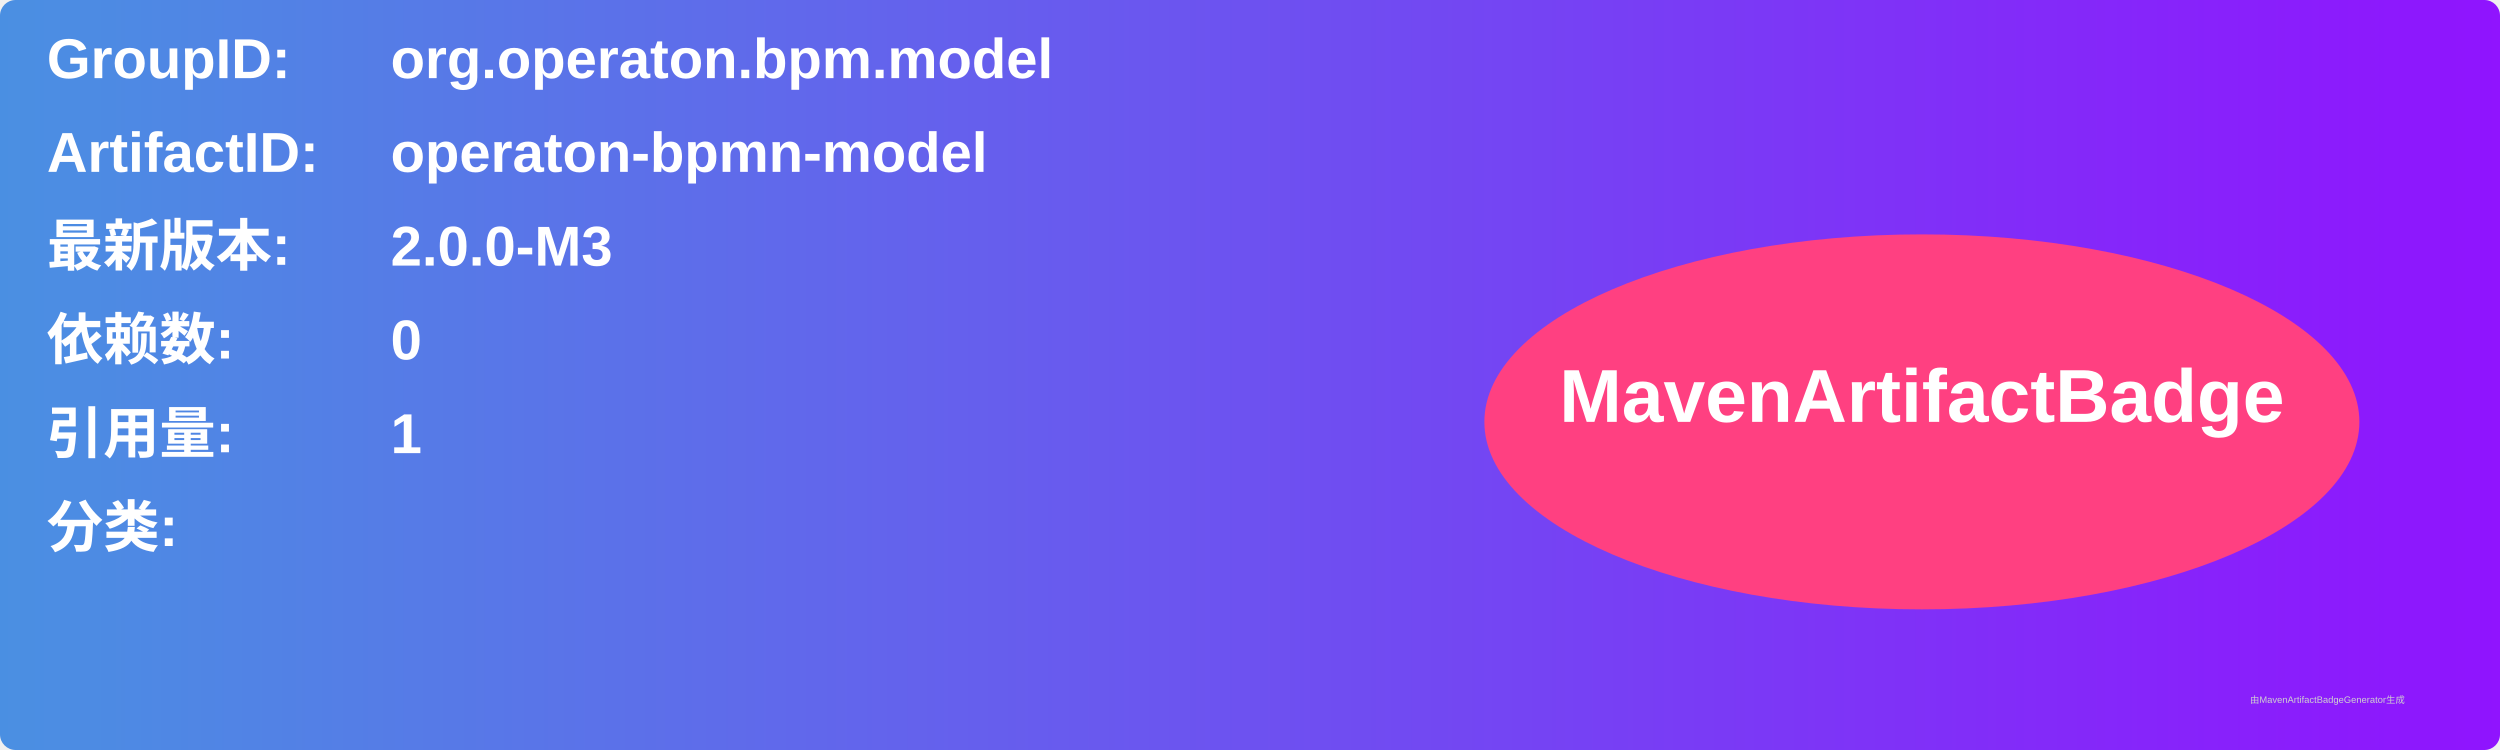
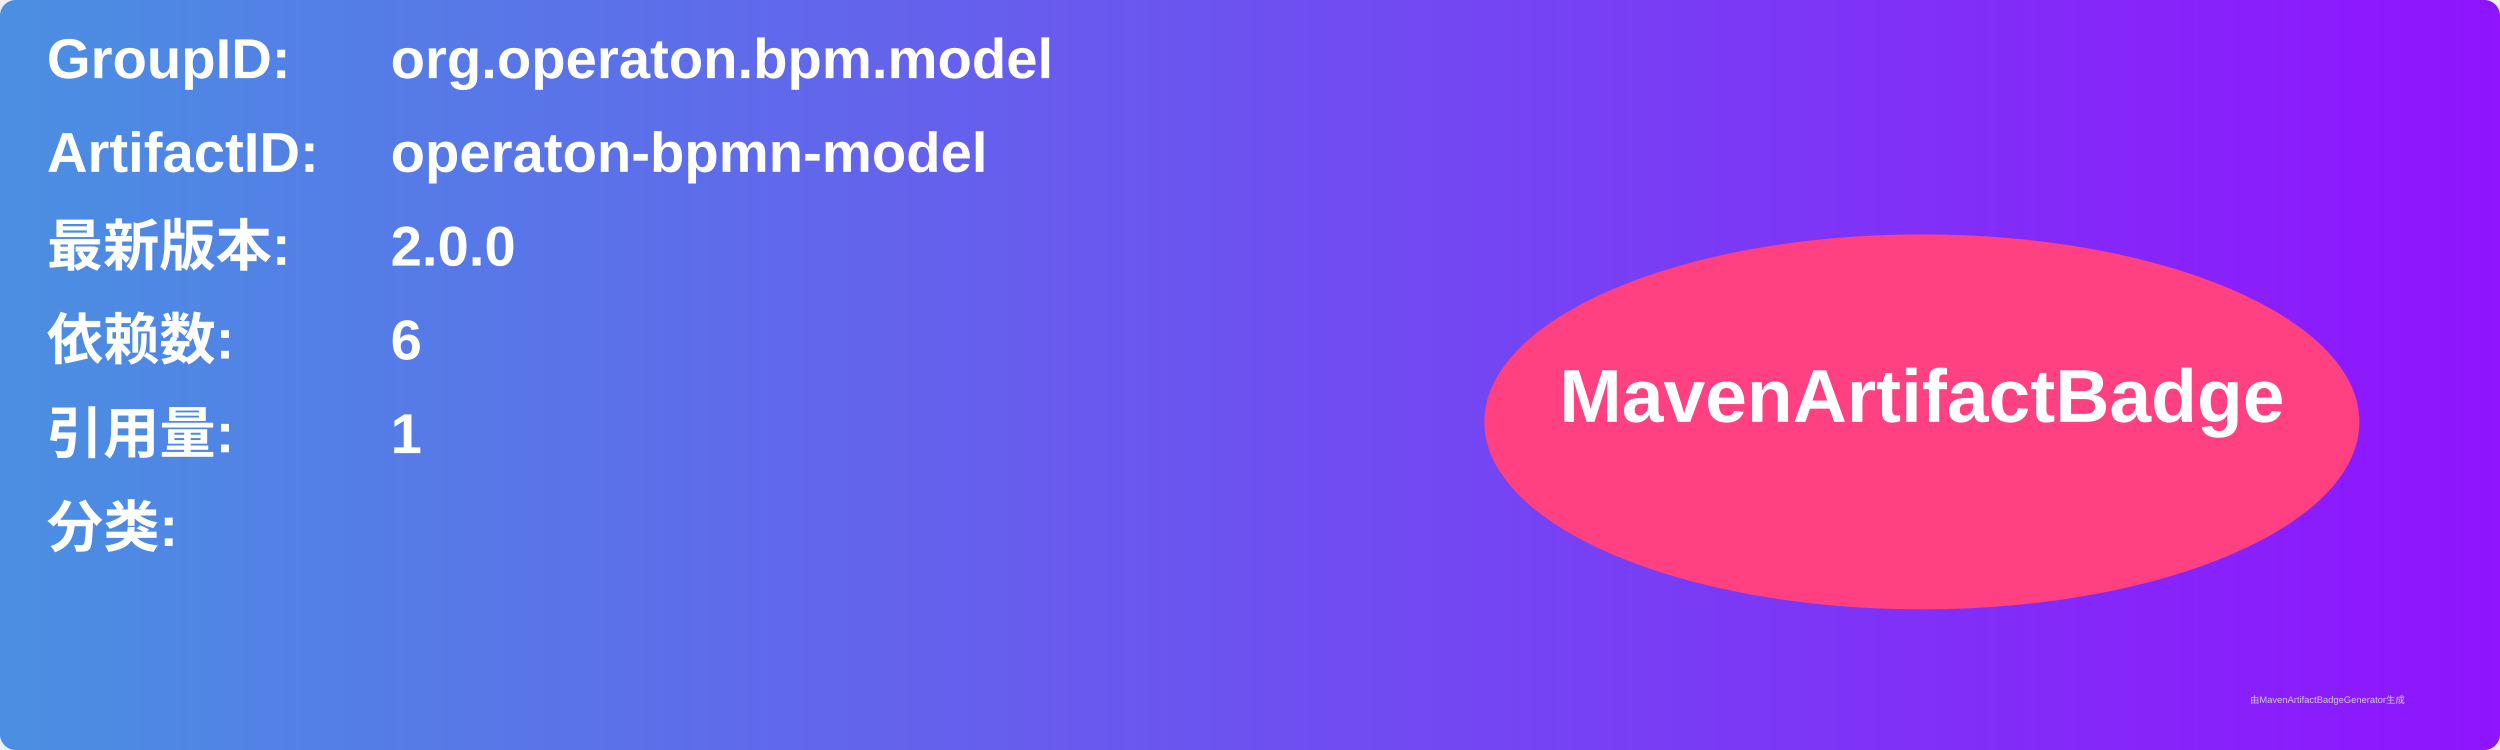
<svg xmlns="http://www.w3.org/2000/svg" width="800" height="240" viewBox="0 0 800 240">
  <linearGradient id="grad" x1="0%" y1="0%" x2="100%" y2="0%">
    <stop offset="0%" stop-color="#4a90e2" />
    <stop offset="100%" stop-color="#9013fe" />
  </linearGradient>
  <rect width="100%" height="100%" rx="5" ry="5" fill="url(#grad)" />
  <g transform="translate(15, 15)">
    <text x="0" y="10" font-family="Arial" font-size="18" fill="white" font-weight="bold" width="260">GroupID:</text>
    <text x="110" y="10" font-family="Arial" font-size="18" fill="white" font-weight="bold" width="460">org.operaton.bpm.model</text>
    <text x="0" y="40" font-family="Arial" font-size="18" fill="white" font-weight="bold" width="260">ArtifactID:</text>
    <text x="110" y="40" font-family="Arial" font-size="18" fill="white" font-weight="bold" width="460">operaton-bpmn-model</text>
    <text x="0" y="70" font-family="Arial" font-size="18" fill="white" font-weight="bold">最新版本:</text>
    <text x="110" y="70" font-family="Arial" font-size="18" fill="white" font-weight="bold">
-       <tspan font-weight="bold">2.0.0-M3</tspan>
+       <tspan font-weight="bold">2.0.0</tspan>
    </text>
    <text x="0" y="100" font-family="Arial" font-size="18" fill="white" font-weight="bold">依赖数: </text>
    <text x="110" y="100" font-family="Arial" font-size="18" fill="white">
-       <tspan font-weight="bold">0</tspan>
+       <tspan font-weight="bold">6</tspan>
    </text>
    <text x="0" y="130" font-family="Arial" font-size="18" fill="white" font-weight="bold">引用量: </text>
    <text x="110" y="130" font-family="Arial" font-size="18" fill="white">
      <tspan font-weight="bold">1</tspan>
    </text>
    <text x="0" y="160" font-family="Arial" font-size="18" fill="white" font-weight="bold">分类:</text>
    <text x="10" y="190" font-family="Arial" font-size="10" fill="white">
      <tspan font-weight="bold" />
    </text>
    <ellipse cx="600" cy="120" rx="140" ry="60" fill="#ff4081" />
    <text x="600" y="120" text-anchor="middle" font-family="Arial" font-size="24" fill="white" font-weight="bold">MavenArtifactBadge</text>
  </g>
  <text x="720" y="225" font-family="Arial" font-size="3" fill="#d0d0d0">由MavenArtifactBadgeGenerator生成</text>
</svg>
